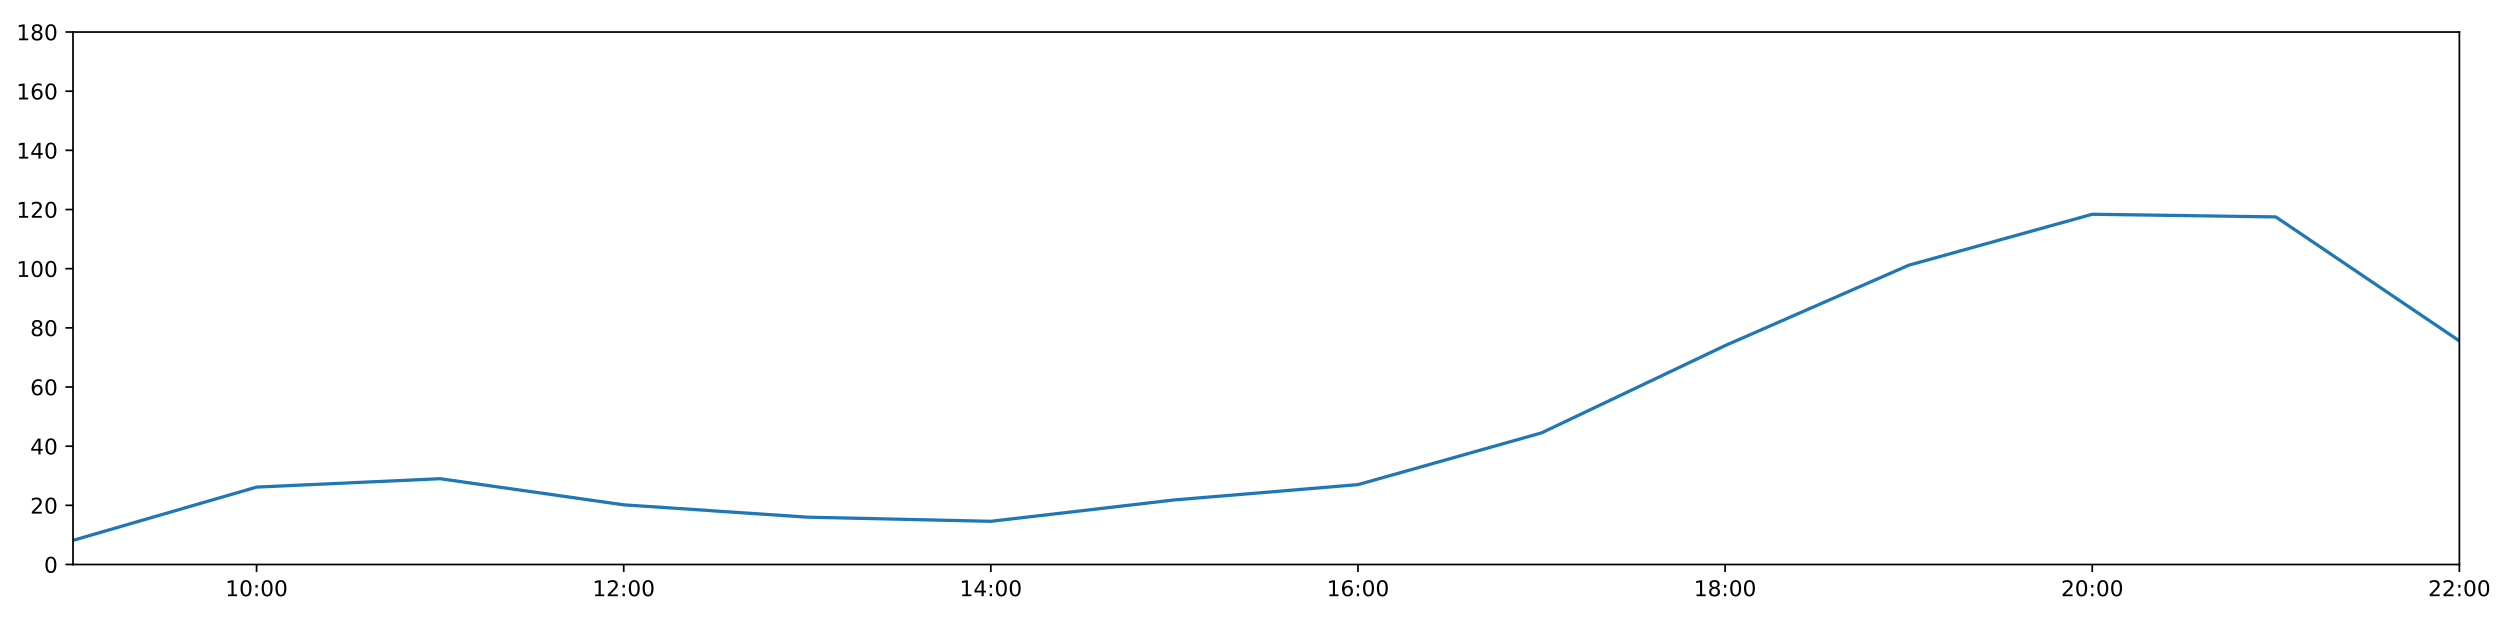
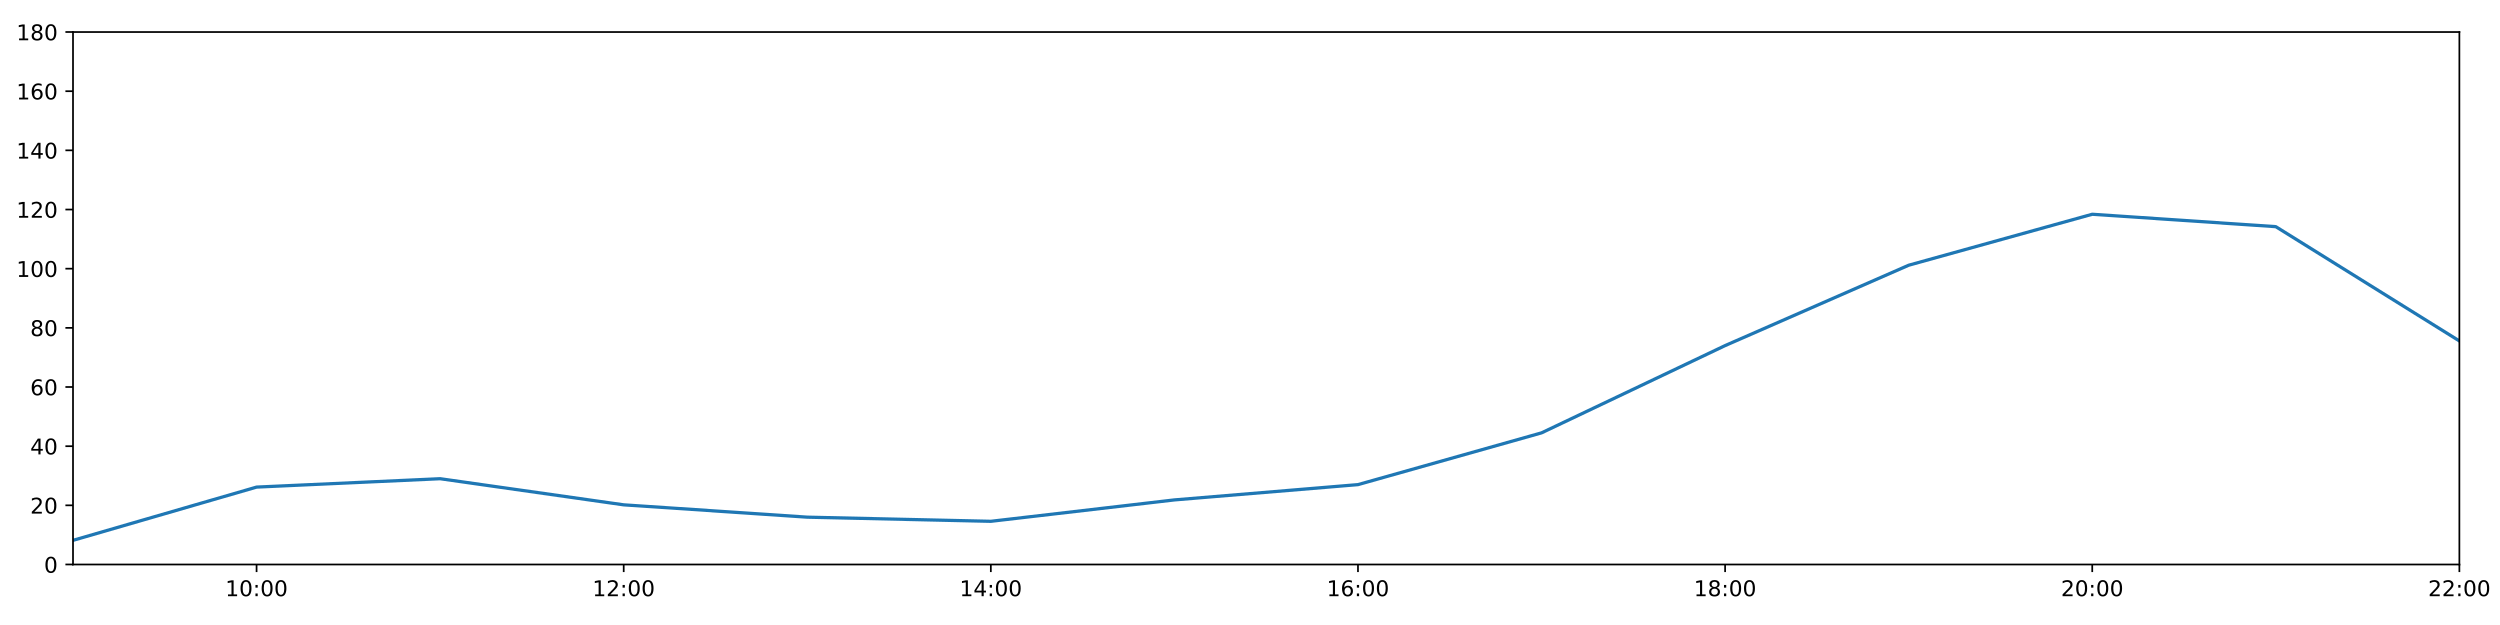
<svg xmlns="http://www.w3.org/2000/svg" xmlns:xlink="http://www.w3.org/1999/xlink" height="288pt" version="1.1" viewBox="0 0 1152 288" width="1152pt">
  <defs>
    <style type="text/css">
*{stroke-linecap:butt;stroke-linejoin:round;}
  </style>
  </defs>
  <g id="figure_1">
    <g id="patch_1">
      <path d="M 0 288  L 1152 288  L 1152 0  L 0 0  z " style="fill:#ffffff;" />
    </g>
    <g id="axes_1">
      <g id="patch_2">
        <path d="M 33.64 260.12  L 1133.28 260.12  L 1133.28 14.76  L 33.64 14.76  z " style="fill:#ffffff;" />
      </g>
      <g id="matplotlib.axis_1">
        <g id="xtick_1">
          <g id="line2d_1">
            <defs>
-               <path d="M 0 0  L 0 3.5  " id="m3bf5da8ac7" style="stroke:#000000;stroke-width:0.8;" />
-             </defs>
-             <g>
-               <use style="stroke:#000000;stroke-width:0.8;" x="118.228" xlink:href="#m3bf5da8ac7" y="260.12" />
+               <path d="M 0 0  L 0 3.5  " id="mff8b1b9309" style="stroke:#000000;stroke-width:0.8;" />
+             </defs>
+             <g>
+               <use style="stroke:#000000;stroke-width:0.8;" x="118.228" xlink:href="#mff8b1b9309" y="260.12" />
            </g>
          </g>
          <g id="text_1">
            <defs>
              <path d="M 12.406 8.297  L 28.516 8.297  L 28.516 63.922  L 10.984 60.406  L 10.984 69.391  L 28.422 72.906  L 38.281 72.906  L 38.281 8.297  L 54.391 8.297  L 54.391 0  L 12.406 0  z " id="DejaVuSans-49" />
              <path d="M 31.781 66.406  Q 24.172 66.406 20.328 58.906  Q 16.5 51.422 16.5 36.375  Q 16.5 21.391 20.328 13.891  Q 24.172 6.391 31.781 6.391  Q 39.453 6.391 43.281 13.891  Q 47.125 21.391 47.125 36.375  Q 47.125 51.422 43.281 58.906  Q 39.453 66.406 31.781 66.406  z M 31.781 74.219  Q 44.047 74.219 50.516 64.516  Q 56.984 54.828 56.984 36.375  Q 56.984 17.969 50.516 8.266  Q 44.047 -1.422 31.781 -1.422  Q 19.531 -1.422 13.062 8.266  Q 6.594 17.969 6.594 36.375  Q 6.594 54.828 13.062 64.516  Q 19.531 74.219 31.781 74.219  z " id="DejaVuSans-48" />
              <path d="M 11.719 12.406  L 22.016 12.406  L 22.016 0  L 11.719 0  z M 11.719 51.703  L 22.016 51.703  L 22.016 39.312  L 11.719 39.312  z " id="DejaVuSans-58" />
            </defs>
            <g transform="translate(103.8183 274.7184)scale(0.1 -0.1)">
              <use xlink:href="#DejaVuSans-49" />
              <use x="63.623" xlink:href="#DejaVuSans-48" />
              <use x="127.246" xlink:href="#DejaVuSans-58" />
              <use x="160.938" xlink:href="#DejaVuSans-48" />
              <use x="224.561" xlink:href="#DejaVuSans-48" />
            </g>
          </g>
        </g>
        <g id="xtick_2">
          <g id="line2d_2">
            <g>
-               <use style="stroke:#000000;stroke-width:0.8;" x="287.403" xlink:href="#m3bf5da8ac7" y="260.12" />
+               <use style="stroke:#000000;stroke-width:0.8;" x="287.403" xlink:href="#mff8b1b9309" y="260.12" />
            </g>
          </g>
          <g id="text_2">
            <defs>
              <path d="M 19.188 8.297  L 53.609 8.297  L 53.609 0  L 7.328 0  L 7.328 8.297  Q 12.938 14.109 22.625 23.891  Q 32.328 33.688 34.812 36.531  Q 39.547 41.844 41.422 45.531  Q 43.312 49.219 43.312 52.781  Q 43.312 58.594 39.234 62.25  Q 35.156 65.922 28.609 65.922  Q 23.969 65.922 18.812 64.312  Q 13.672 62.703 7.812 59.422  L 7.812 69.391  Q 13.766 71.781 18.938 73  Q 24.125 74.219 28.422 74.219  Q 39.75 74.219 46.484 68.547  Q 53.219 62.891 53.219 53.422  Q 53.219 48.922 51.531 44.891  Q 49.859 40.875 45.406 35.406  Q 44.188 33.984 37.641 27.219  Q 31.109 20.453 19.188 8.297  z " id="DejaVuSans-50" />
            </defs>
            <g transform="translate(272.9937 274.7184)scale(0.1 -0.1)">
              <use xlink:href="#DejaVuSans-49" />
              <use x="63.623" xlink:href="#DejaVuSans-50" />
              <use x="127.246" xlink:href="#DejaVuSans-58" />
              <use x="160.938" xlink:href="#DejaVuSans-48" />
              <use x="224.561" xlink:href="#DejaVuSans-48" />
            </g>
          </g>
        </g>
        <g id="xtick_3">
          <g id="line2d_3">
            <g>
-               <use style="stroke:#000000;stroke-width:0.8;" x="456.578" xlink:href="#m3bf5da8ac7" y="260.12" />
+               <use style="stroke:#000000;stroke-width:0.8;" x="456.578" xlink:href="#mff8b1b9309" y="260.12" />
            </g>
          </g>
          <g id="text_3">
            <defs>
              <path d="M 37.797 64.312  L 12.891 25.391  L 37.797 25.391  z M 35.203 72.906  L 47.609 72.906  L 47.609 25.391  L 58.016 25.391  L 58.016 17.188  L 47.609 17.188  L 47.609 0  L 37.797 0  L 37.797 17.188  L 4.891 17.188  L 4.891 26.703  z " id="DejaVuSans-52" />
            </defs>
            <g transform="translate(442.1691 274.7184)scale(0.1 -0.1)">
              <use xlink:href="#DejaVuSans-49" />
              <use x="63.623" xlink:href="#DejaVuSans-52" />
              <use x="127.246" xlink:href="#DejaVuSans-58" />
              <use x="160.938" xlink:href="#DejaVuSans-48" />
              <use x="224.561" xlink:href="#DejaVuSans-48" />
            </g>
          </g>
        </g>
        <g id="xtick_4">
          <g id="line2d_4">
            <g>
-               <use style="stroke:#000000;stroke-width:0.8;" x="625.754" xlink:href="#m3bf5da8ac7" y="260.12" />
+               <use style="stroke:#000000;stroke-width:0.8;" x="625.754" xlink:href="#mff8b1b9309" y="260.12" />
            </g>
          </g>
          <g id="text_4">
            <defs>
              <path d="M 33.016 40.375  Q 26.375 40.375 22.484 35.828  Q 18.609 31.297 18.609 23.391  Q 18.609 15.531 22.484 10.953  Q 26.375 6.391 33.016 6.391  Q 39.656 6.391 43.531 10.953  Q 47.406 15.531 47.406 23.391  Q 47.406 31.297 43.531 35.828  Q 39.656 40.375 33.016 40.375  z M 52.594 71.297  L 52.594 62.312  Q 48.875 64.062 45.094 64.984  Q 41.312 65.922 37.594 65.922  Q 27.828 65.922 22.672 59.328  Q 17.531 52.734 16.797 39.406  Q 19.672 43.656 24.016 45.922  Q 28.375 48.188 33.594 48.188  Q 44.578 48.188 50.953 41.516  Q 57.328 34.859 57.328 23.391  Q 57.328 12.156 50.688 5.359  Q 44.047 -1.422 33.016 -1.422  Q 20.359 -1.422 13.672 8.266  Q 6.984 17.969 6.984 36.375  Q 6.984 53.656 15.188 63.938  Q 23.391 74.219 37.203 74.219  Q 40.922 74.219 44.703 73.484  Q 48.484 72.75 52.594 71.297  z " id="DejaVuSans-54" />
            </defs>
            <g transform="translate(611.3445 274.7184)scale(0.1 -0.1)">
              <use xlink:href="#DejaVuSans-49" />
              <use x="63.623" xlink:href="#DejaVuSans-54" />
              <use x="127.246" xlink:href="#DejaVuSans-58" />
              <use x="160.938" xlink:href="#DejaVuSans-48" />
              <use x="224.561" xlink:href="#DejaVuSans-48" />
            </g>
          </g>
        </g>
        <g id="xtick_5">
          <g id="line2d_5">
            <g>
-               <use style="stroke:#000000;stroke-width:0.8;" x="794.929" xlink:href="#m3bf5da8ac7" y="260.12" />
+               <use style="stroke:#000000;stroke-width:0.8;" x="794.929" xlink:href="#mff8b1b9309" y="260.12" />
            </g>
          </g>
          <g id="text_5">
            <defs>
              <path d="M 31.781 34.625  Q 24.75 34.625 20.719 30.859  Q 16.703 27.094 16.703 20.516  Q 16.703 13.922 20.719 10.156  Q 24.75 6.391 31.781 6.391  Q 38.812 6.391 42.859 10.172  Q 46.922 13.969 46.922 20.516  Q 46.922 27.094 42.891 30.859  Q 38.875 34.625 31.781 34.625  z M 21.922 38.812  Q 15.578 40.375 12.031 44.719  Q 8.5 49.078 8.5 55.328  Q 8.5 64.062 14.719 69.141  Q 20.953 74.219 31.781 74.219  Q 42.672 74.219 48.875 69.141  Q 55.078 64.062 55.078 55.328  Q 55.078 49.078 51.531 44.719  Q 48 40.375 41.703 38.812  Q 48.828 37.156 52.797 32.312  Q 56.781 27.484 56.781 20.516  Q 56.781 9.906 50.312 4.234  Q 43.844 -1.422 31.781 -1.422  Q 19.734 -1.422 13.25 4.234  Q 6.781 9.906 6.781 20.516  Q 6.781 27.484 10.781 32.312  Q 14.797 37.156 21.922 38.812  z M 18.312 54.391  Q 18.312 48.734 21.844 45.562  Q 25.391 42.391 31.781 42.391  Q 38.141 42.391 41.719 45.562  Q 45.312 48.734 45.312 54.391  Q 45.312 60.062 41.719 63.234  Q 38.141 66.406 31.781 66.406  Q 25.391 66.406 21.844 63.234  Q 18.312 60.062 18.312 54.391  z " id="DejaVuSans-56" />
            </defs>
            <g transform="translate(780.5199 274.7184)scale(0.1 -0.1)">
              <use xlink:href="#DejaVuSans-49" />
              <use x="63.623" xlink:href="#DejaVuSans-56" />
              <use x="127.246" xlink:href="#DejaVuSans-58" />
              <use x="160.938" xlink:href="#DejaVuSans-48" />
              <use x="224.561" xlink:href="#DejaVuSans-48" />
            </g>
          </g>
        </g>
        <g id="xtick_6">
          <g id="line2d_6">
            <g>
-               <use style="stroke:#000000;stroke-width:0.8;" x="964.105" xlink:href="#m3bf5da8ac7" y="260.12" />
+               <use style="stroke:#000000;stroke-width:0.8;" x="964.105" xlink:href="#mff8b1b9309" y="260.12" />
            </g>
          </g>
          <g id="text_6">
            <g transform="translate(949.6952 274.7184)scale(0.1 -0.1)">
              <use xlink:href="#DejaVuSans-50" />
              <use x="63.623" xlink:href="#DejaVuSans-48" />
              <use x="127.246" xlink:href="#DejaVuSans-58" />
              <use x="160.938" xlink:href="#DejaVuSans-48" />
              <use x="224.561" xlink:href="#DejaVuSans-48" />
            </g>
          </g>
        </g>
        <g id="xtick_7">
          <g id="line2d_7">
            <g>
-               <use style="stroke:#000000;stroke-width:0.8;" x="1133.28" xlink:href="#m3bf5da8ac7" y="260.12" />
+               <use style="stroke:#000000;stroke-width:0.8;" x="1133.28" xlink:href="#mff8b1b9309" y="260.12" />
            </g>
          </g>
          <g id="text_7">
            <g transform="translate(1118.871 274.7184)scale(0.1 -0.1)">
              <use xlink:href="#DejaVuSans-50" />
              <use x="63.623" xlink:href="#DejaVuSans-50" />
              <use x="127.246" xlink:href="#DejaVuSans-58" />
              <use x="160.938" xlink:href="#DejaVuSans-48" />
              <use x="224.561" xlink:href="#DejaVuSans-48" />
            </g>
          </g>
        </g>
      </g>
      <g id="matplotlib.axis_2">
        <g id="ytick_1">
          <g id="line2d_8">
            <defs>
-               <path d="M 0 0  L -3.5 0  " id="m8e91ab584a" style="stroke:#000000;stroke-width:0.8;" />
-             </defs>
-             <g>
-               <use style="stroke:#000000;stroke-width:0.8;" x="33.64" xlink:href="#m8e91ab584a" y="260.12" />
+               <path d="M 0 0  L -3.5 0  " id="m85cc2e31d8" style="stroke:#000000;stroke-width:0.8;" />
+             </defs>
+             <g>
+               <use style="stroke:#000000;stroke-width:0.8;" x="33.64" xlink:href="#m85cc2e31d8" y="260.12" />
            </g>
          </g>
          <g id="text_8">
            <g transform="translate(20.2775 263.9192)scale(0.1 -0.1)">
              <use xlink:href="#DejaVuSans-48" />
            </g>
          </g>
        </g>
        <g id="ytick_2">
          <g id="line2d_9">
            <g>
-               <use style="stroke:#000000;stroke-width:0.8;" x="33.64" xlink:href="#m8e91ab584a" y="232.858" />
+               <use style="stroke:#000000;stroke-width:0.8;" x="33.64" xlink:href="#m85cc2e31d8" y="232.858" />
            </g>
          </g>
          <g id="text_9">
            <g transform="translate(13.915 236.657)scale(0.1 -0.1)">
              <use xlink:href="#DejaVuSans-50" />
              <use x="63.623" xlink:href="#DejaVuSans-48" />
            </g>
          </g>
        </g>
        <g id="ytick_3">
          <g id="line2d_10">
            <g>
-               <use style="stroke:#000000;stroke-width:0.8;" x="33.64" xlink:href="#m8e91ab584a" y="205.596" />
+               <use style="stroke:#000000;stroke-width:0.8;" x="33.64" xlink:href="#m85cc2e31d8" y="205.596" />
            </g>
          </g>
          <g id="text_10">
            <g transform="translate(13.915 209.3948)scale(0.1 -0.1)">
              <use xlink:href="#DejaVuSans-52" />
              <use x="63.623" xlink:href="#DejaVuSans-48" />
            </g>
          </g>
        </g>
        <g id="ytick_4">
          <g id="line2d_11">
            <g>
-               <use style="stroke:#000000;stroke-width:0.8;" x="33.64" xlink:href="#m8e91ab584a" y="178.333" />
+               <use style="stroke:#000000;stroke-width:0.8;" x="33.64" xlink:href="#m85cc2e31d8" y="178.333" />
            </g>
          </g>
          <g id="text_11">
            <g transform="translate(13.915 182.1326)scale(0.1 -0.1)">
              <use xlink:href="#DejaVuSans-54" />
              <use x="63.623" xlink:href="#DejaVuSans-48" />
            </g>
          </g>
        </g>
        <g id="ytick_5">
          <g id="line2d_12">
            <g>
-               <use style="stroke:#000000;stroke-width:0.8;" x="33.64" xlink:href="#m8e91ab584a" y="151.071" />
+               <use style="stroke:#000000;stroke-width:0.8;" x="33.64" xlink:href="#m85cc2e31d8" y="151.071" />
            </g>
          </g>
          <g id="text_12">
            <g transform="translate(13.915 154.8703)scale(0.1 -0.1)">
              <use xlink:href="#DejaVuSans-56" />
              <use x="63.623" xlink:href="#DejaVuSans-48" />
            </g>
          </g>
        </g>
        <g id="ytick_6">
          <g id="line2d_13">
            <g>
-               <use style="stroke:#000000;stroke-width:0.8;" x="33.64" xlink:href="#m8e91ab584a" y="123.809" />
+               <use style="stroke:#000000;stroke-width:0.8;" x="33.64" xlink:href="#m85cc2e31d8" y="123.809" />
            </g>
          </g>
          <g id="text_13">
            <g transform="translate(7.5525 127.6081)scale(0.1 -0.1)">
              <use xlink:href="#DejaVuSans-49" />
              <use x="63.623" xlink:href="#DejaVuSans-48" />
              <use x="127.246" xlink:href="#DejaVuSans-48" />
            </g>
          </g>
        </g>
        <g id="ytick_7">
          <g id="line2d_14">
            <g>
-               <use style="stroke:#000000;stroke-width:0.8;" x="33.64" xlink:href="#m8e91ab584a" y="96.547" />
+               <use style="stroke:#000000;stroke-width:0.8;" x="33.64" xlink:href="#m85cc2e31d8" y="96.547" />
            </g>
          </g>
          <g id="text_14">
            <g transform="translate(7.5525 100.3459)scale(0.1 -0.1)">
              <use xlink:href="#DejaVuSans-49" />
              <use x="63.623" xlink:href="#DejaVuSans-50" />
              <use x="127.246" xlink:href="#DejaVuSans-48" />
            </g>
          </g>
        </g>
        <g id="ytick_8">
          <g id="line2d_15">
            <g>
-               <use style="stroke:#000000;stroke-width:0.8;" x="33.64" xlink:href="#m8e91ab584a" y="69.284" />
+               <use style="stroke:#000000;stroke-width:0.8;" x="33.64" xlink:href="#m85cc2e31d8" y="69.284" />
            </g>
          </g>
          <g id="text_15">
            <g transform="translate(7.5525 73.08366)scale(0.1 -0.1)">
              <use xlink:href="#DejaVuSans-49" />
              <use x="63.623" xlink:href="#DejaVuSans-52" />
              <use x="127.246" xlink:href="#DejaVuSans-48" />
            </g>
          </g>
        </g>
        <g id="ytick_9">
          <g id="line2d_16">
            <g>
-               <use style="stroke:#000000;stroke-width:0.8;" x="33.64" xlink:href="#m8e91ab584a" y="42.022" />
+               <use style="stroke:#000000;stroke-width:0.8;" x="33.64" xlink:href="#m85cc2e31d8" y="42.022" />
            </g>
          </g>
          <g id="text_16">
            <g transform="translate(7.5525 45.82144)scale(0.1 -0.1)">
              <use xlink:href="#DejaVuSans-49" />
              <use x="63.623" xlink:href="#DejaVuSans-54" />
              <use x="127.246" xlink:href="#DejaVuSans-48" />
            </g>
          </g>
        </g>
        <g id="ytick_10">
          <g id="line2d_17">
            <g>
-               <use style="stroke:#000000;stroke-width:0.8;" x="33.64" xlink:href="#m8e91ab584a" y="14.76" />
+               <use style="stroke:#000000;stroke-width:0.8;" x="33.64" xlink:href="#m85cc2e31d8" y="14.76" />
            </g>
          </g>
          <g id="text_17">
            <g transform="translate(7.5525 18.55922)scale(0.1 -0.1)">
              <use xlink:href="#DejaVuSans-49" />
              <use x="63.623" xlink:href="#DejaVuSans-56" />
              <use x="127.246" xlink:href="#DejaVuSans-48" />
            </g>
          </g>
        </g>
      </g>
      <g id="line2d_18">
-         <path clip-path="url(#p017de45e5e)" d="M 33.64 248.988  L 118.228 224.452  L 202.815 220.59  L 287.403 232.631  L 371.991 238.31  L 456.578 240.219  L 541.166 230.359  L 625.754 223.316  L 710.342 199.462  L 794.929 159.25  L 879.517 122.219  L 964.105 98.728  L 1048.692 99.954  L 1133.28 157.108  " style="fill:none;stroke:#1f77b4;stroke-linecap:square;stroke-width:1.5;" />
+         <path clip-path="url(#pbf6661d9d6)" d="M 33.64 248.988  L 118.228 224.452  L 202.815 220.59  L 287.403 232.631  L 371.991 238.31  L 456.578 240.219  L 541.166 230.359  L 625.754 223.316  L 710.342 199.462  L 794.929 159.25  L 879.517 122.219  L 964.105 98.728  L 1048.692 104.453  L 1133.28 157.108  " style="fill:none;stroke:#1f77b4;stroke-linecap:square;stroke-width:1.5;" />
      </g>
      <g id="patch_3">
        <path d="M 33.64 260.12  L 33.64 14.76  " style="fill:none;stroke:#000000;stroke-linecap:square;stroke-linejoin:miter;stroke-width:0.8;" />
      </g>
      <g id="patch_4">
        <path d="M 1133.28 260.12  L 1133.28 14.76  " style="fill:none;stroke:#000000;stroke-linecap:square;stroke-linejoin:miter;stroke-width:0.8;" />
      </g>
      <g id="patch_5">
        <path d="M 33.64 260.12  L 1133.28 260.12  " style="fill:none;stroke:#000000;stroke-linecap:square;stroke-linejoin:miter;stroke-width:0.8;" />
      </g>
      <g id="patch_6">
        <path d="M 33.64 14.76  L 1133.28 14.76  " style="fill:none;stroke:#000000;stroke-linecap:square;stroke-linejoin:miter;stroke-width:0.8;" />
      </g>
    </g>
  </g>
  <defs>
-     <clipPath id="p017de45e5e">
+     <clipPath id="pbf6661d9d6">
      <rect height="245.36" width="1099.64" x="33.64" y="14.76" />
    </clipPath>
  </defs>
</svg>
